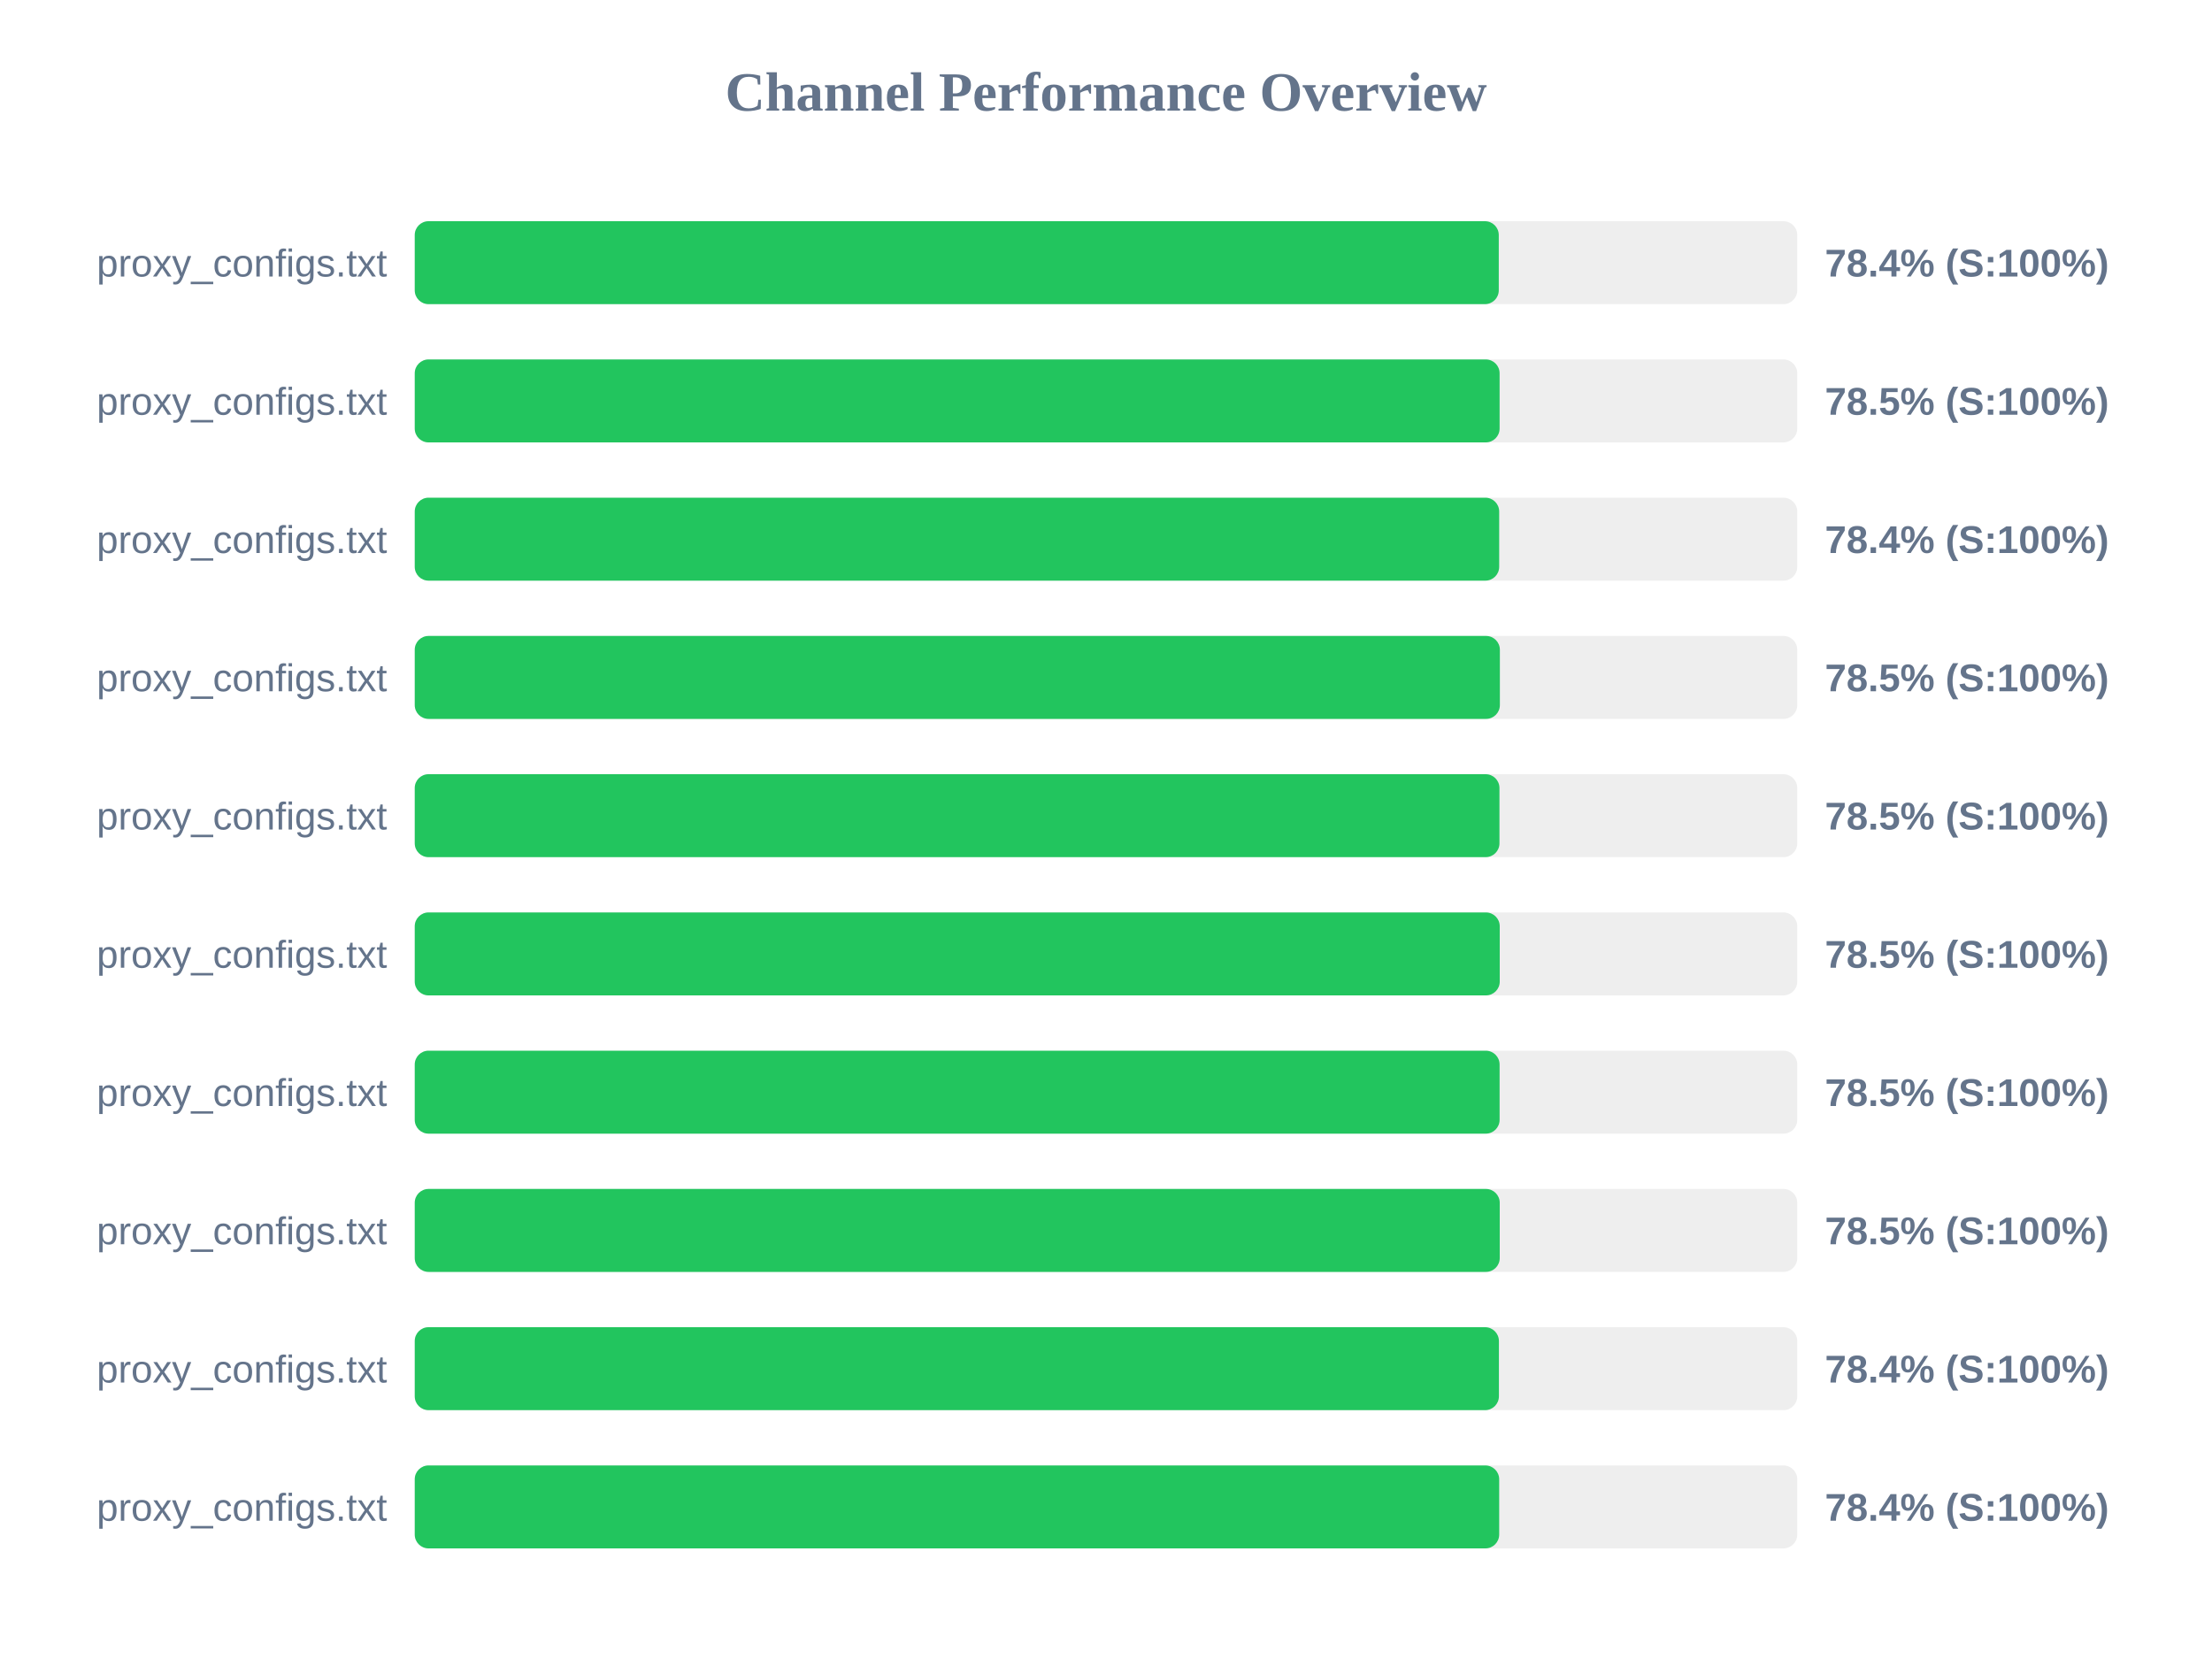
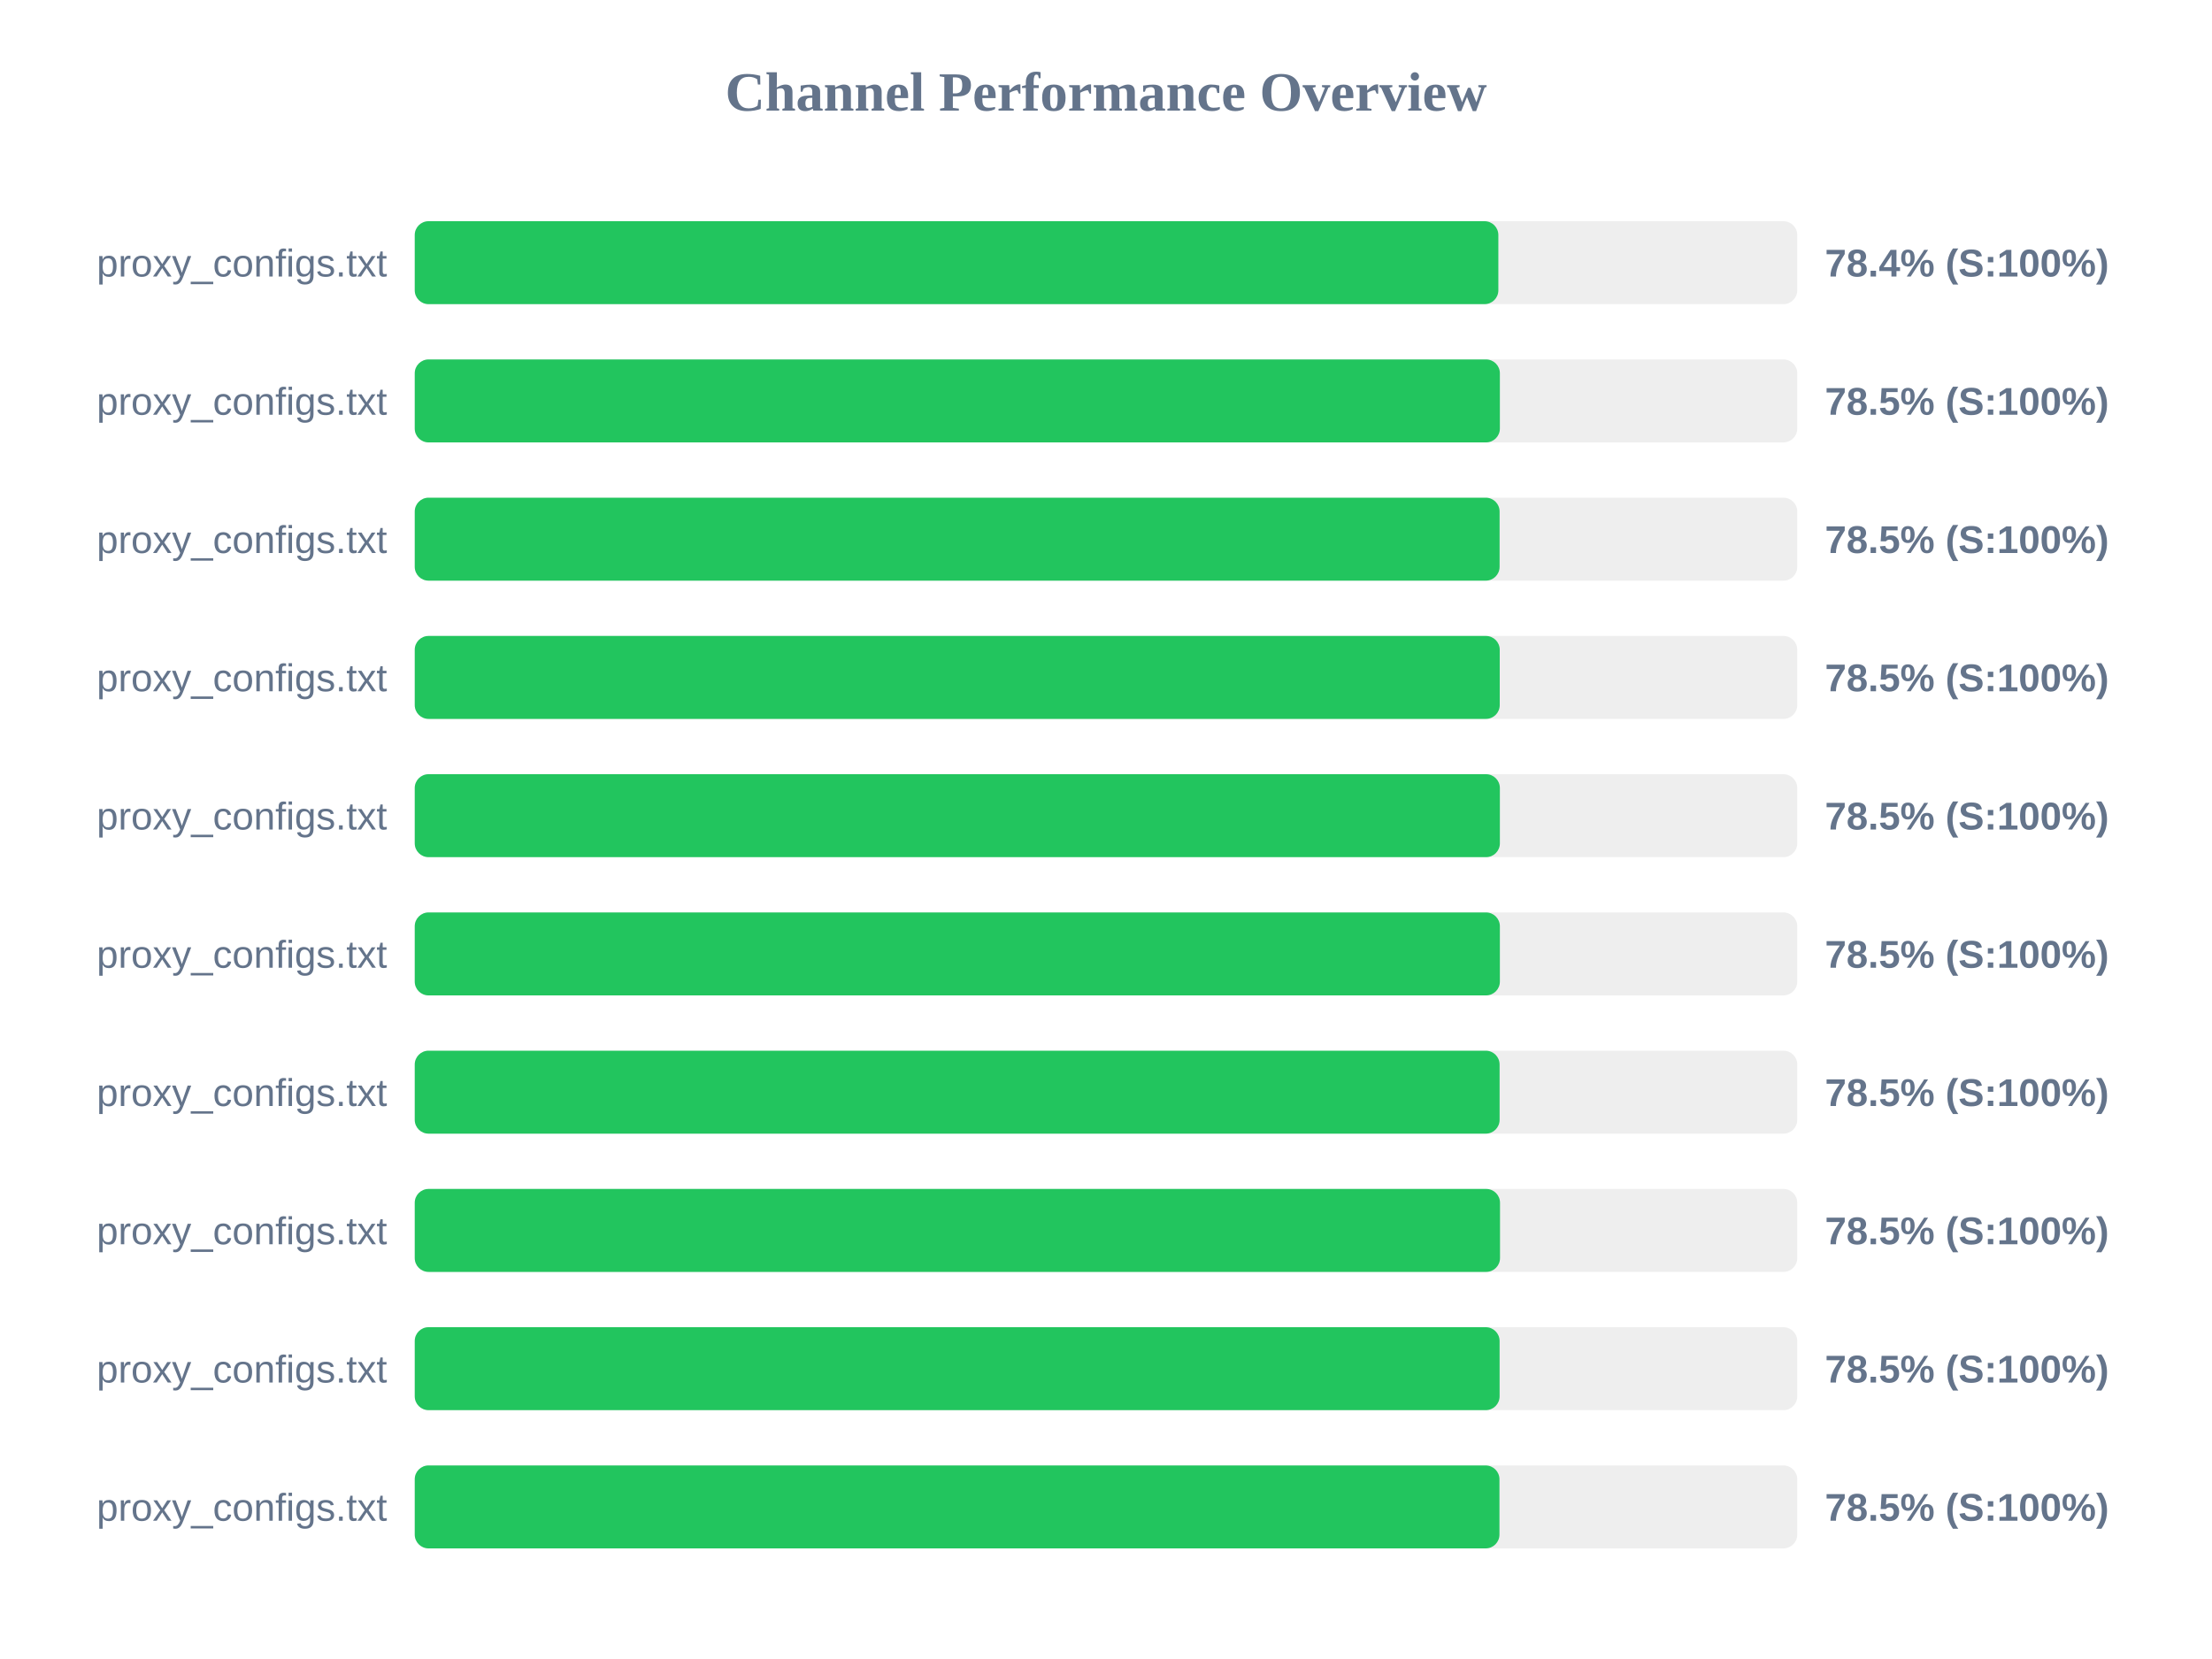
<svg xmlns="http://www.w3.org/2000/svg" width="800" height="600" version="1.1">
  <style>
        .row { font: 14px Arial; fill: #64748b; }
        .score { font: bold 14px Arial; fill: #64748b; }
    </style>
  <text x="400" y="40" text-anchor="middle" font-size="20px" font-weight="bold" fill="#64748b">Channel Performance Overview</text>
  <rect x="150" y="80" width="500" height="30" fill="#eee" rx="5" />
-   <rect x="150" y="80" width="392.05" height="30" fill="#22c55e" rx="5" />
+   <rect x="150" y="80" width="391.9" height="30" fill="#22c55e" rx="5" />
  <text x="140" y="100" text-anchor="end" class="row">proxy_configs.txt</text>
  <text x="660" y="100" text-anchor="start" class="score">78.4% (S:100%)</text>
  <rect x="150" y="130" width="500" height="30" fill="#eee" rx="5" />
-   <rect x="150" y="130" width="392.35" height="30" fill="#22c55e" rx="5" />
+   <rect x="150" y="130" width="392.45" height="30" fill="#22c55e" rx="5" />
  <text x="140" y="150" text-anchor="end" class="row">proxy_configs.txt</text>
  <text x="660" y="150" text-anchor="start" class="score">78.5% (S:100%)</text>
  <rect x="150" y="180" width="500" height="30" fill="#eee" rx="5" />
-   <rect x="150" y="180" width="392.2" height="30" fill="#22c55e" rx="5" />
+   <rect x="150" y="180" width="392.35" height="30" fill="#22c55e" rx="5" />
  <text x="140" y="200" text-anchor="end" class="row">proxy_configs.txt</text>
-   <text x="660" y="200" text-anchor="start" class="score">78.4% (S:100%)</text>
+   <text x="660" y="200" text-anchor="start" class="score">78.5% (S:100%)</text>
  <rect x="150" y="230" width="500" height="30" fill="#eee" rx="5" />
-   <rect x="150" y="230" width="392.45" height="30" fill="#22c55e" rx="5" />
+   <rect x="150" y="230" width="392.4" height="30" fill="#22c55e" rx="5" />
  <text x="140" y="250" text-anchor="end" class="row">proxy_configs.txt</text>
  <text x="660" y="250" text-anchor="start" class="score">78.5% (S:100%)</text>
  <rect x="150" y="280" width="500" height="30" fill="#eee" rx="5" />
-   <rect x="150" y="280" width="392.3" height="30" fill="#22c55e" rx="5" />
+   <rect x="150" y="280" width="392.45" height="30" fill="#22c55e" rx="5" />
  <text x="140" y="300" text-anchor="end" class="row">proxy_configs.txt</text>
  <text x="660" y="300" text-anchor="start" class="score">78.5% (S:100%)</text>
  <rect x="150" y="330" width="500" height="30" fill="#eee" rx="5" />
-   <rect x="150" y="330" width="392.4" height="30" fill="#22c55e" rx="5" />
+   <rect x="150" y="330" width="392.45" height="30" fill="#22c55e" rx="5" />
  <text x="140" y="350" text-anchor="end" class="row">proxy_configs.txt</text>
  <text x="660" y="350" text-anchor="start" class="score">78.5% (S:100%)</text>
  <rect x="150" y="380" width="500" height="30" fill="#eee" rx="5" />
  <rect x="150" y="380" width="392.35" height="30" fill="#22c55e" rx="5" />
  <text x="140" y="400" text-anchor="end" class="row">proxy_configs.txt</text>
  <text x="660" y="400" text-anchor="start" class="score">78.5% (S:100%)</text>
  <rect x="150" y="430" width="500" height="30" fill="#eee" rx="5" />
-   <rect x="150" y="430" width="392.4" height="30" fill="#22c55e" rx="5" />
+   <rect x="150" y="430" width="392.5" height="30" fill="#22c55e" rx="5" />
  <text x="140" y="450" text-anchor="end" class="row">proxy_configs.txt</text>
  <text x="660" y="450" text-anchor="start" class="score">78.5% (S:100%)</text>
  <rect x="150" y="480" width="500" height="30" fill="#eee" rx="5" />
-   <rect x="150" y="480" width="392.1" height="30" fill="#22c55e" rx="5" />
+   <rect x="150" y="480" width="392.35" height="30" fill="#22c55e" rx="5" />
  <text x="140" y="500" text-anchor="end" class="row">proxy_configs.txt</text>
-   <text x="660" y="500" text-anchor="start" class="score">78.4% (S:100%)</text>
+   <text x="660" y="500" text-anchor="start" class="score">78.5% (S:100%)</text>
  <rect x="150" y="530" width="500" height="30" fill="#eee" rx="5" />
-   <rect x="150" y="530" width="392.2" height="30" fill="#22c55e" rx="5" />
+   <rect x="150" y="530" width="392.3" height="30" fill="#22c55e" rx="5" />
  <text x="140" y="550" text-anchor="end" class="row">proxy_configs.txt</text>
-   <text x="660" y="550" text-anchor="start" class="score">78.4% (S:100%)</text>
+   <text x="660" y="550" text-anchor="start" class="score">78.5% (S:100%)</text>
</svg>
